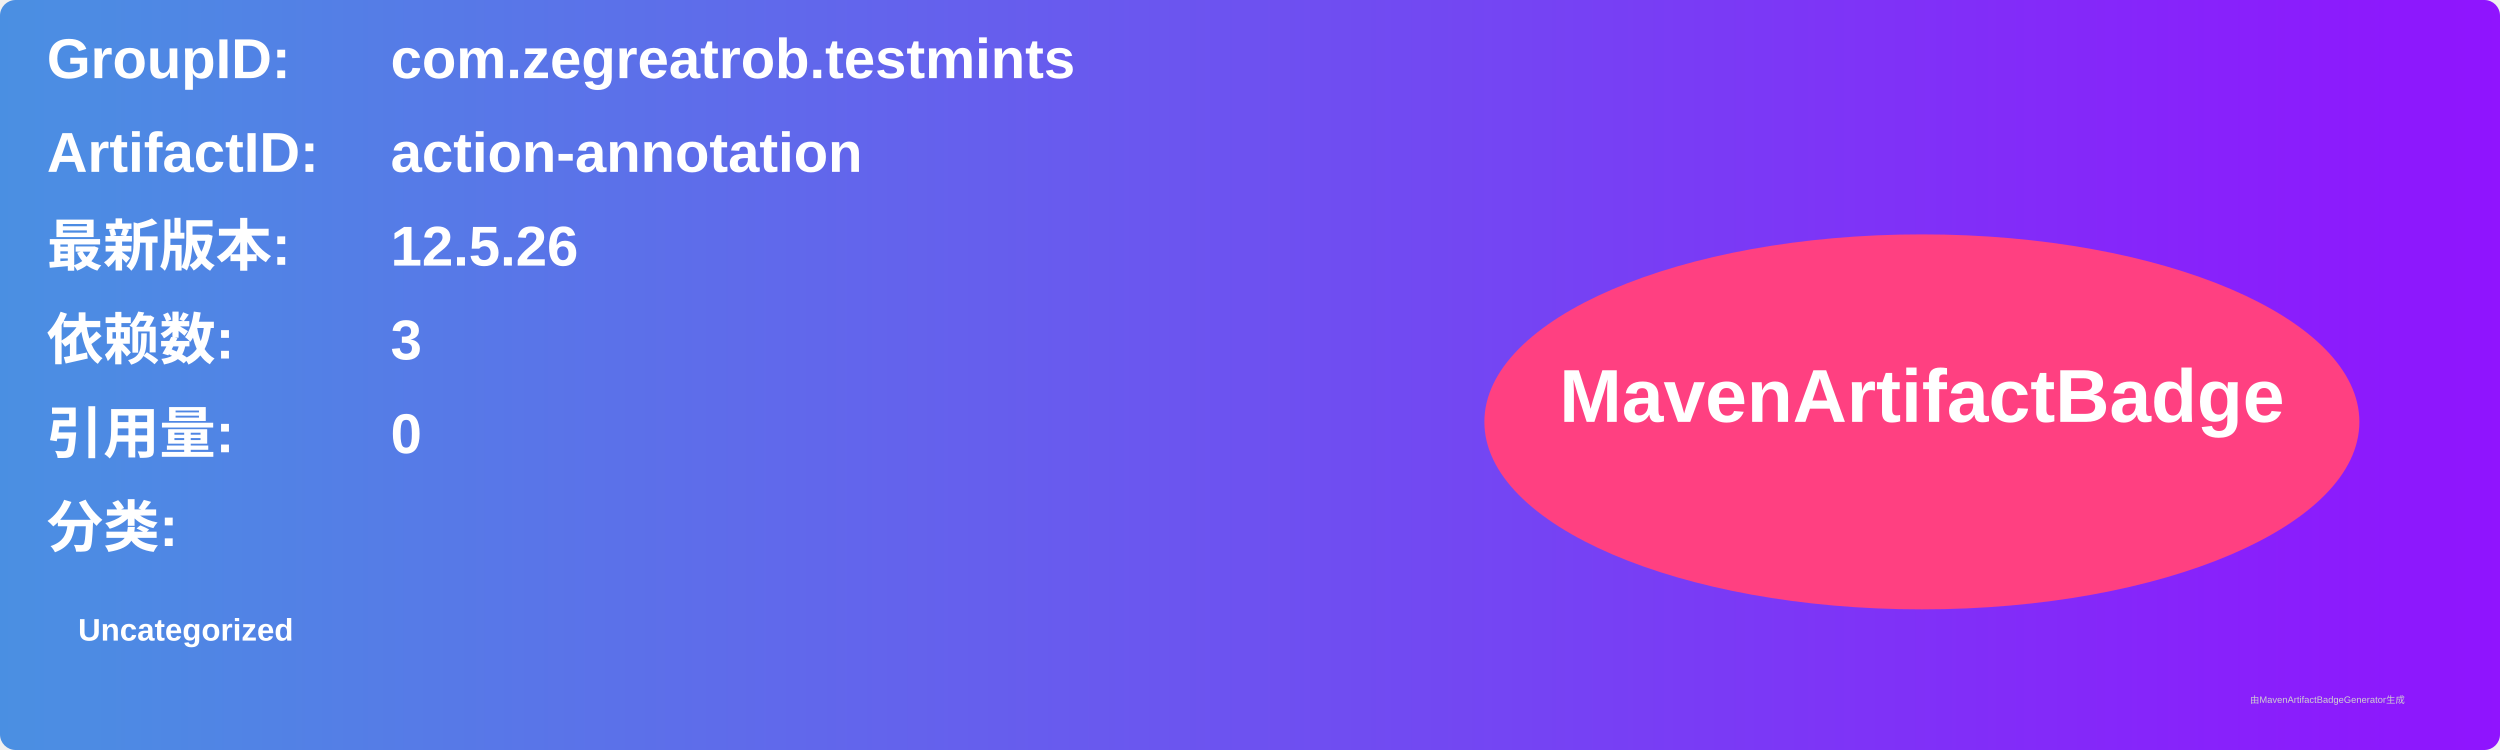
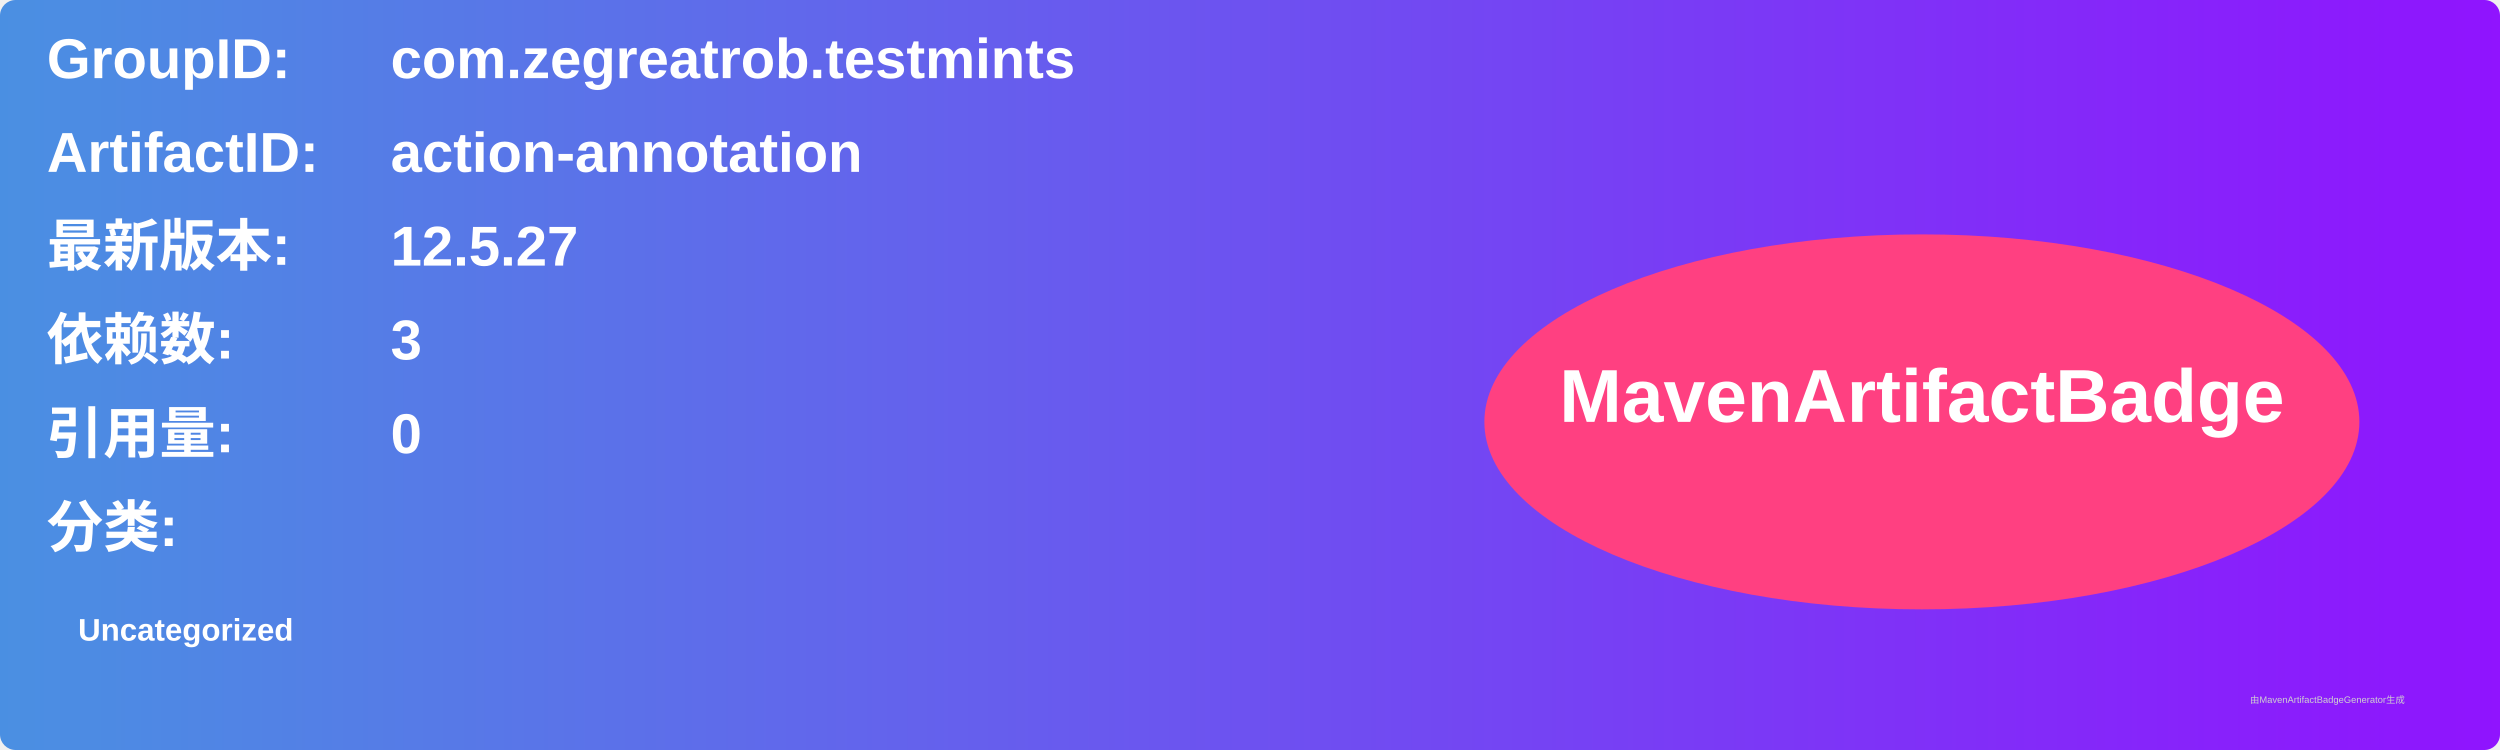
<svg xmlns="http://www.w3.org/2000/svg" width="800" height="240" viewBox="0 0 800 240">
  <linearGradient id="grad" x1="0%" y1="0%" x2="100%" y2="0%">
    <stop offset="0%" stop-color="#4a90e2" />
    <stop offset="100%" stop-color="#9013fe" />
  </linearGradient>
  <rect width="100%" height="100%" rx="5" ry="5" fill="url(#grad)" />
  <g transform="translate(15, 15)">
    <text x="0" y="10" font-family="Arial" font-size="18" fill="white" font-weight="bold" width="260">GroupID:</text>
    <text x="110" y="10" font-family="Arial" font-size="18" fill="white" font-weight="bold" width="460">com.zegreatrob.testmints</text>
    <text x="0" y="40" font-family="Arial" font-size="18" fill="white" font-weight="bold" width="260">ArtifactID:</text>
    <text x="110" y="40" font-family="Arial" font-size="18" fill="white" font-weight="bold" width="460">action-annotation</text>
    <text x="0" y="70" font-family="Arial" font-size="18" fill="white" font-weight="bold">最新版本:</text>
    <text x="110" y="70" font-family="Arial" font-size="18" fill="white" font-weight="bold">
-       <tspan font-weight="bold">12.5.26</tspan>
+       <tspan font-weight="bold">12.5.27</tspan>
    </text>
    <text x="0" y="100" font-family="Arial" font-size="18" fill="white" font-weight="bold">依赖数: </text>
    <text x="110" y="100" font-family="Arial" font-size="18" fill="white">
      <tspan font-weight="bold">3</tspan>
    </text>
    <text x="0" y="130" font-family="Arial" font-size="18" fill="white" font-weight="bold">引用量: </text>
    <text x="110" y="130" font-family="Arial" font-size="18" fill="white">
      <tspan font-weight="bold">0</tspan>
    </text>
    <text x="0" y="160" font-family="Arial" font-size="18" fill="white" font-weight="bold">分类:</text>
    <text x="10" y="190" font-family="Arial" font-size="10" fill="white">
      <tspan font-weight="bold">Uncategorized</tspan>
    </text>
    <ellipse cx="600" cy="120" rx="140" ry="60" fill="#ff4081" />
    <text x="600" y="120" text-anchor="middle" font-family="Arial" font-size="24" fill="white" font-weight="bold">MavenArtifactBadge</text>
  </g>
  <text x="720" y="225" font-family="Arial" font-size="3" fill="#d0d0d0">由MavenArtifactBadgeGenerator生成</text>
</svg>
